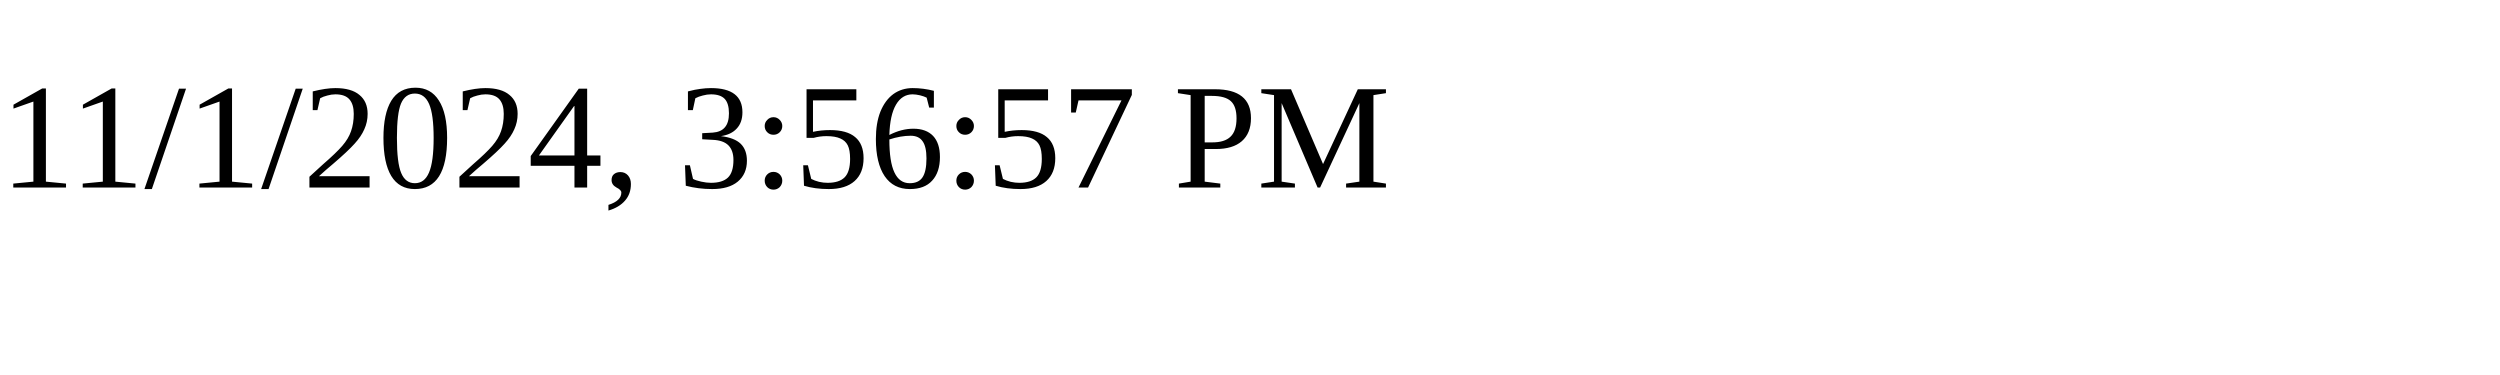
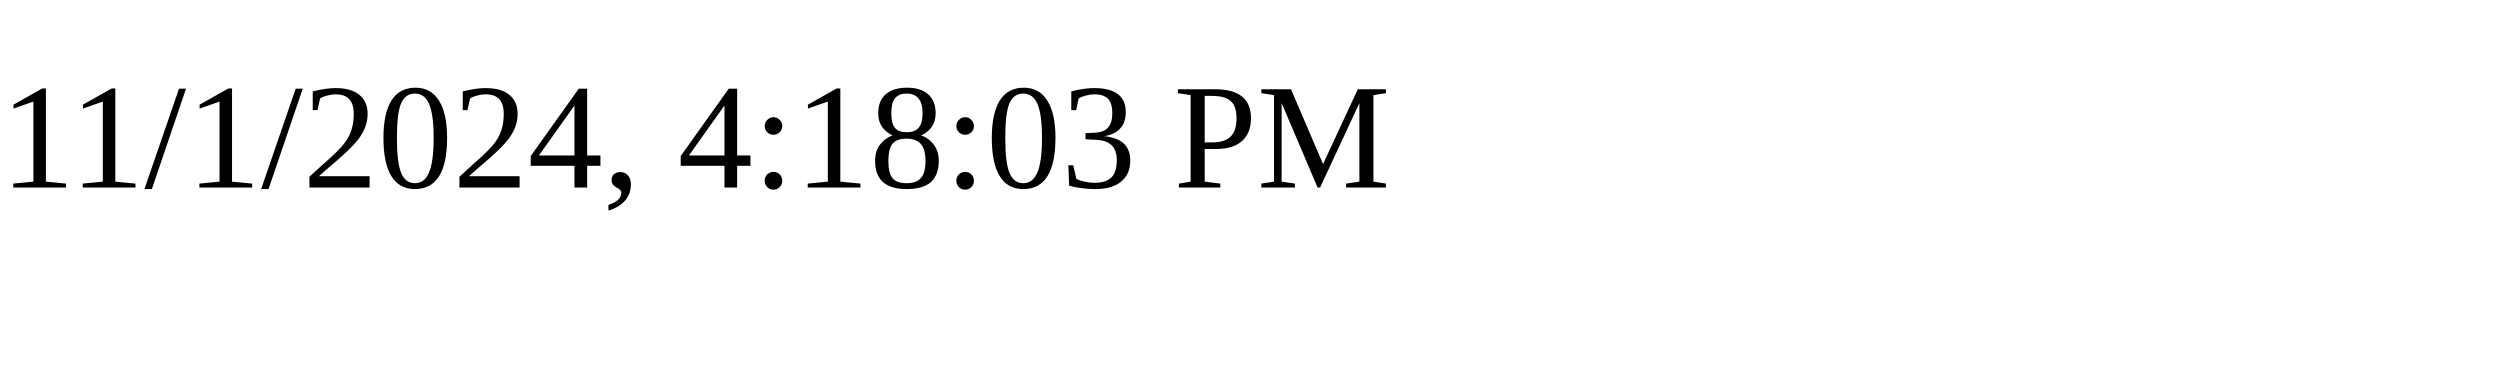
<svg xmlns="http://www.w3.org/2000/svg" height="30" width="200">
-   <text x="0" y="15">11/1/2024, 3:56:57 PM</text>
+   <text x="0" y="15">11/1/2024, 4:18:03 PM</text>
</svg>
